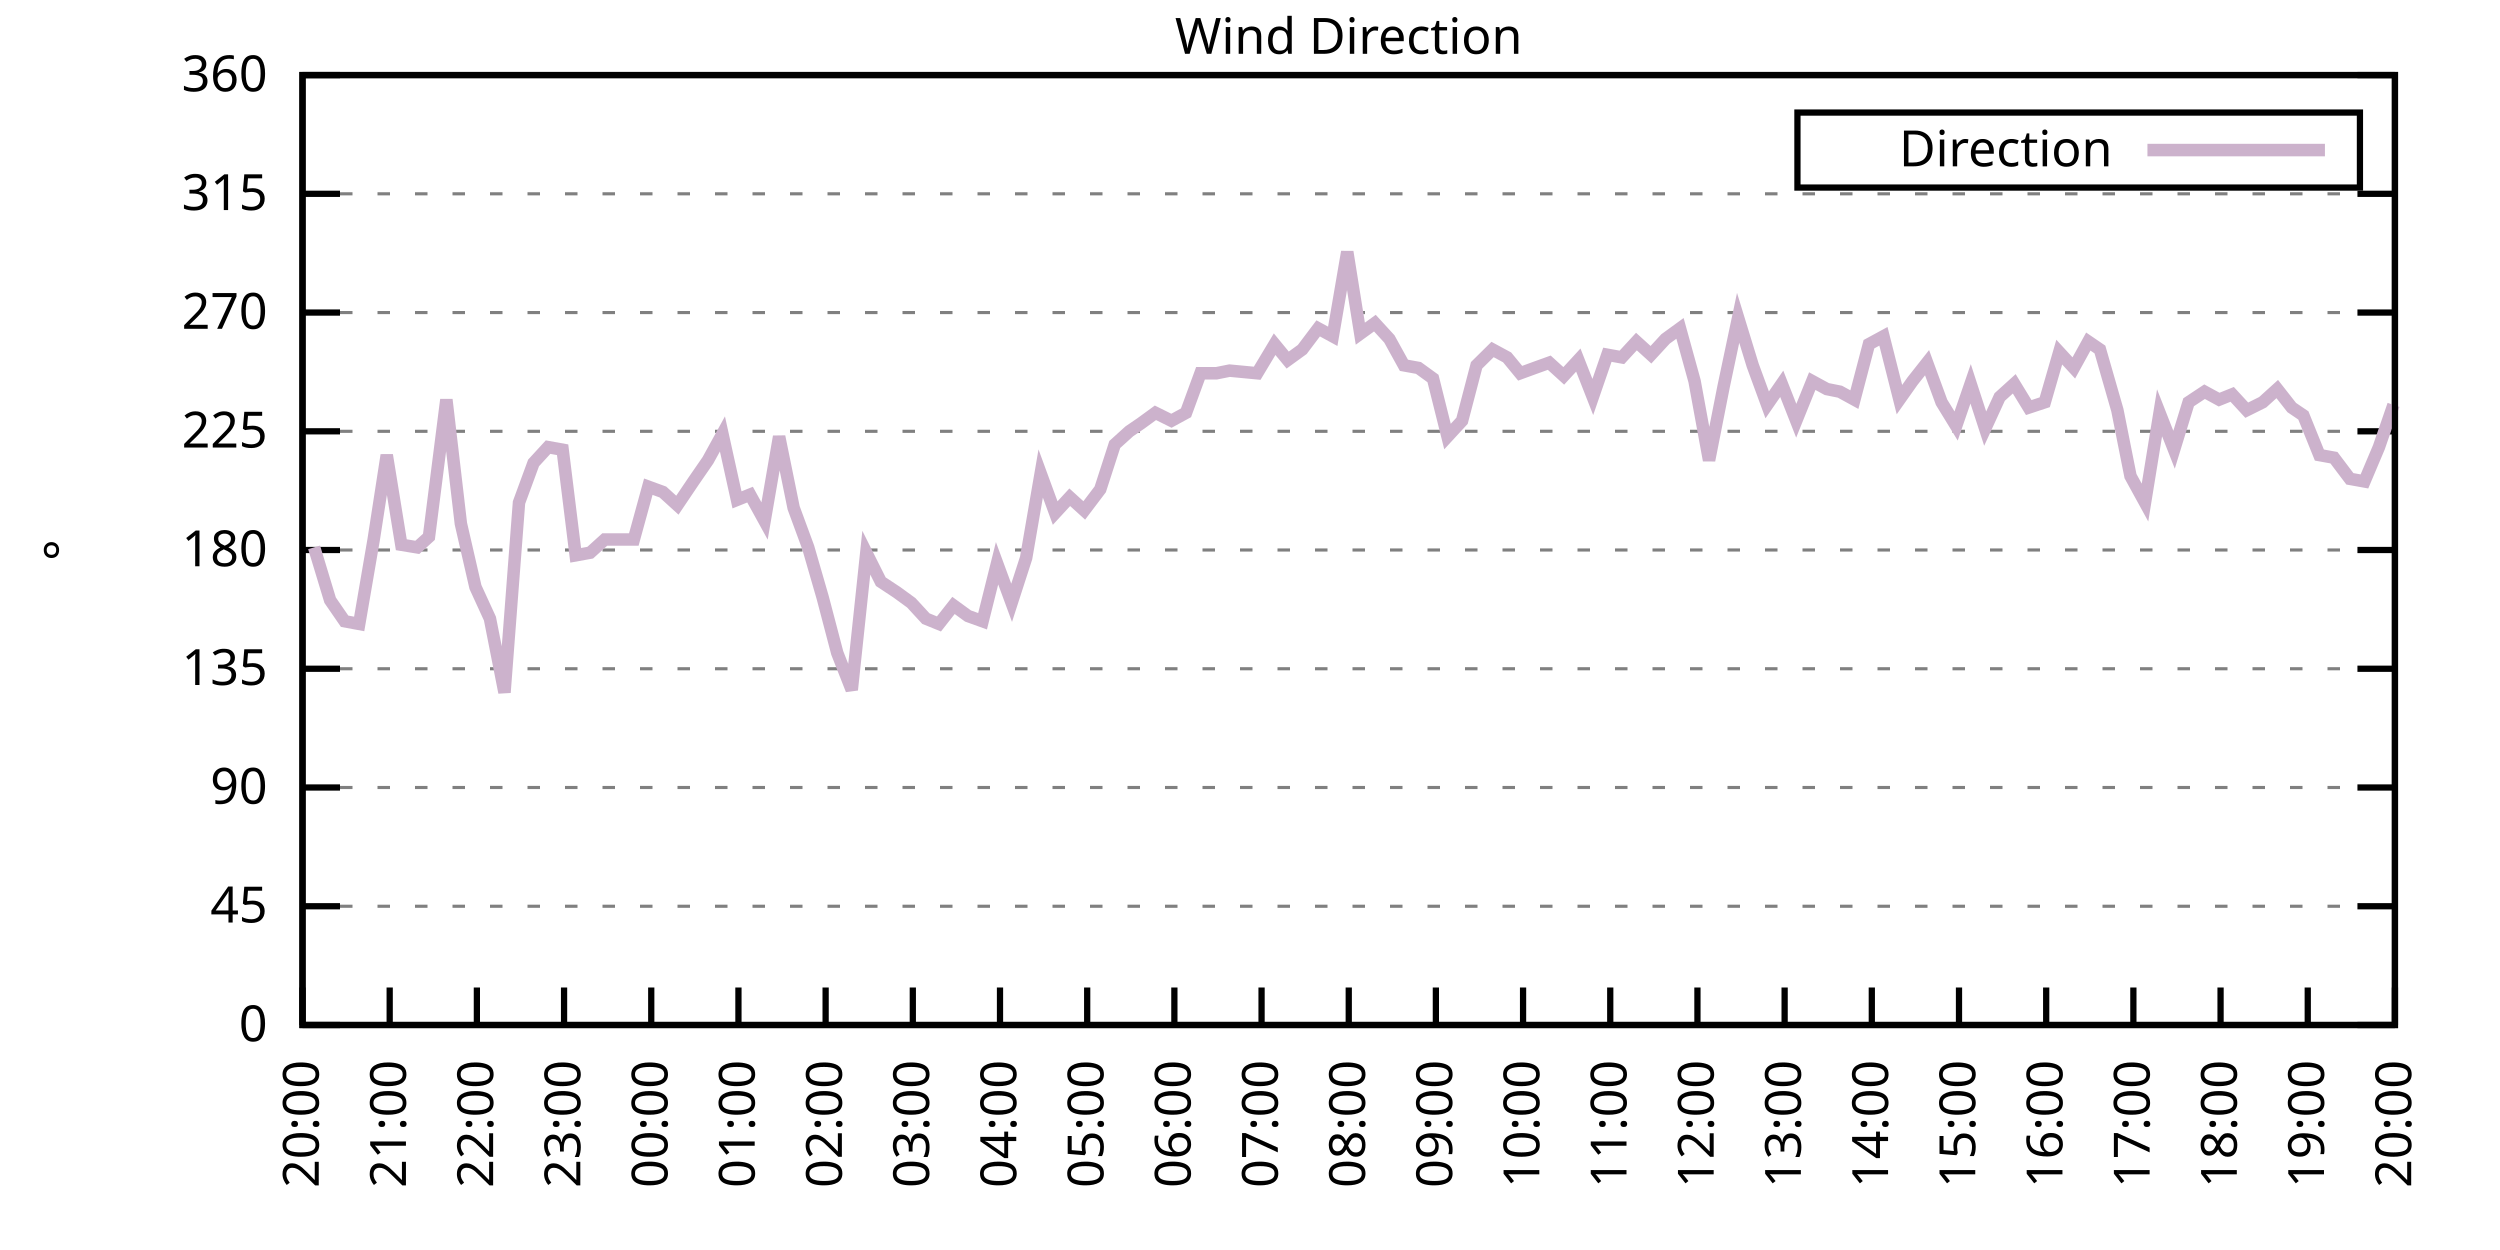
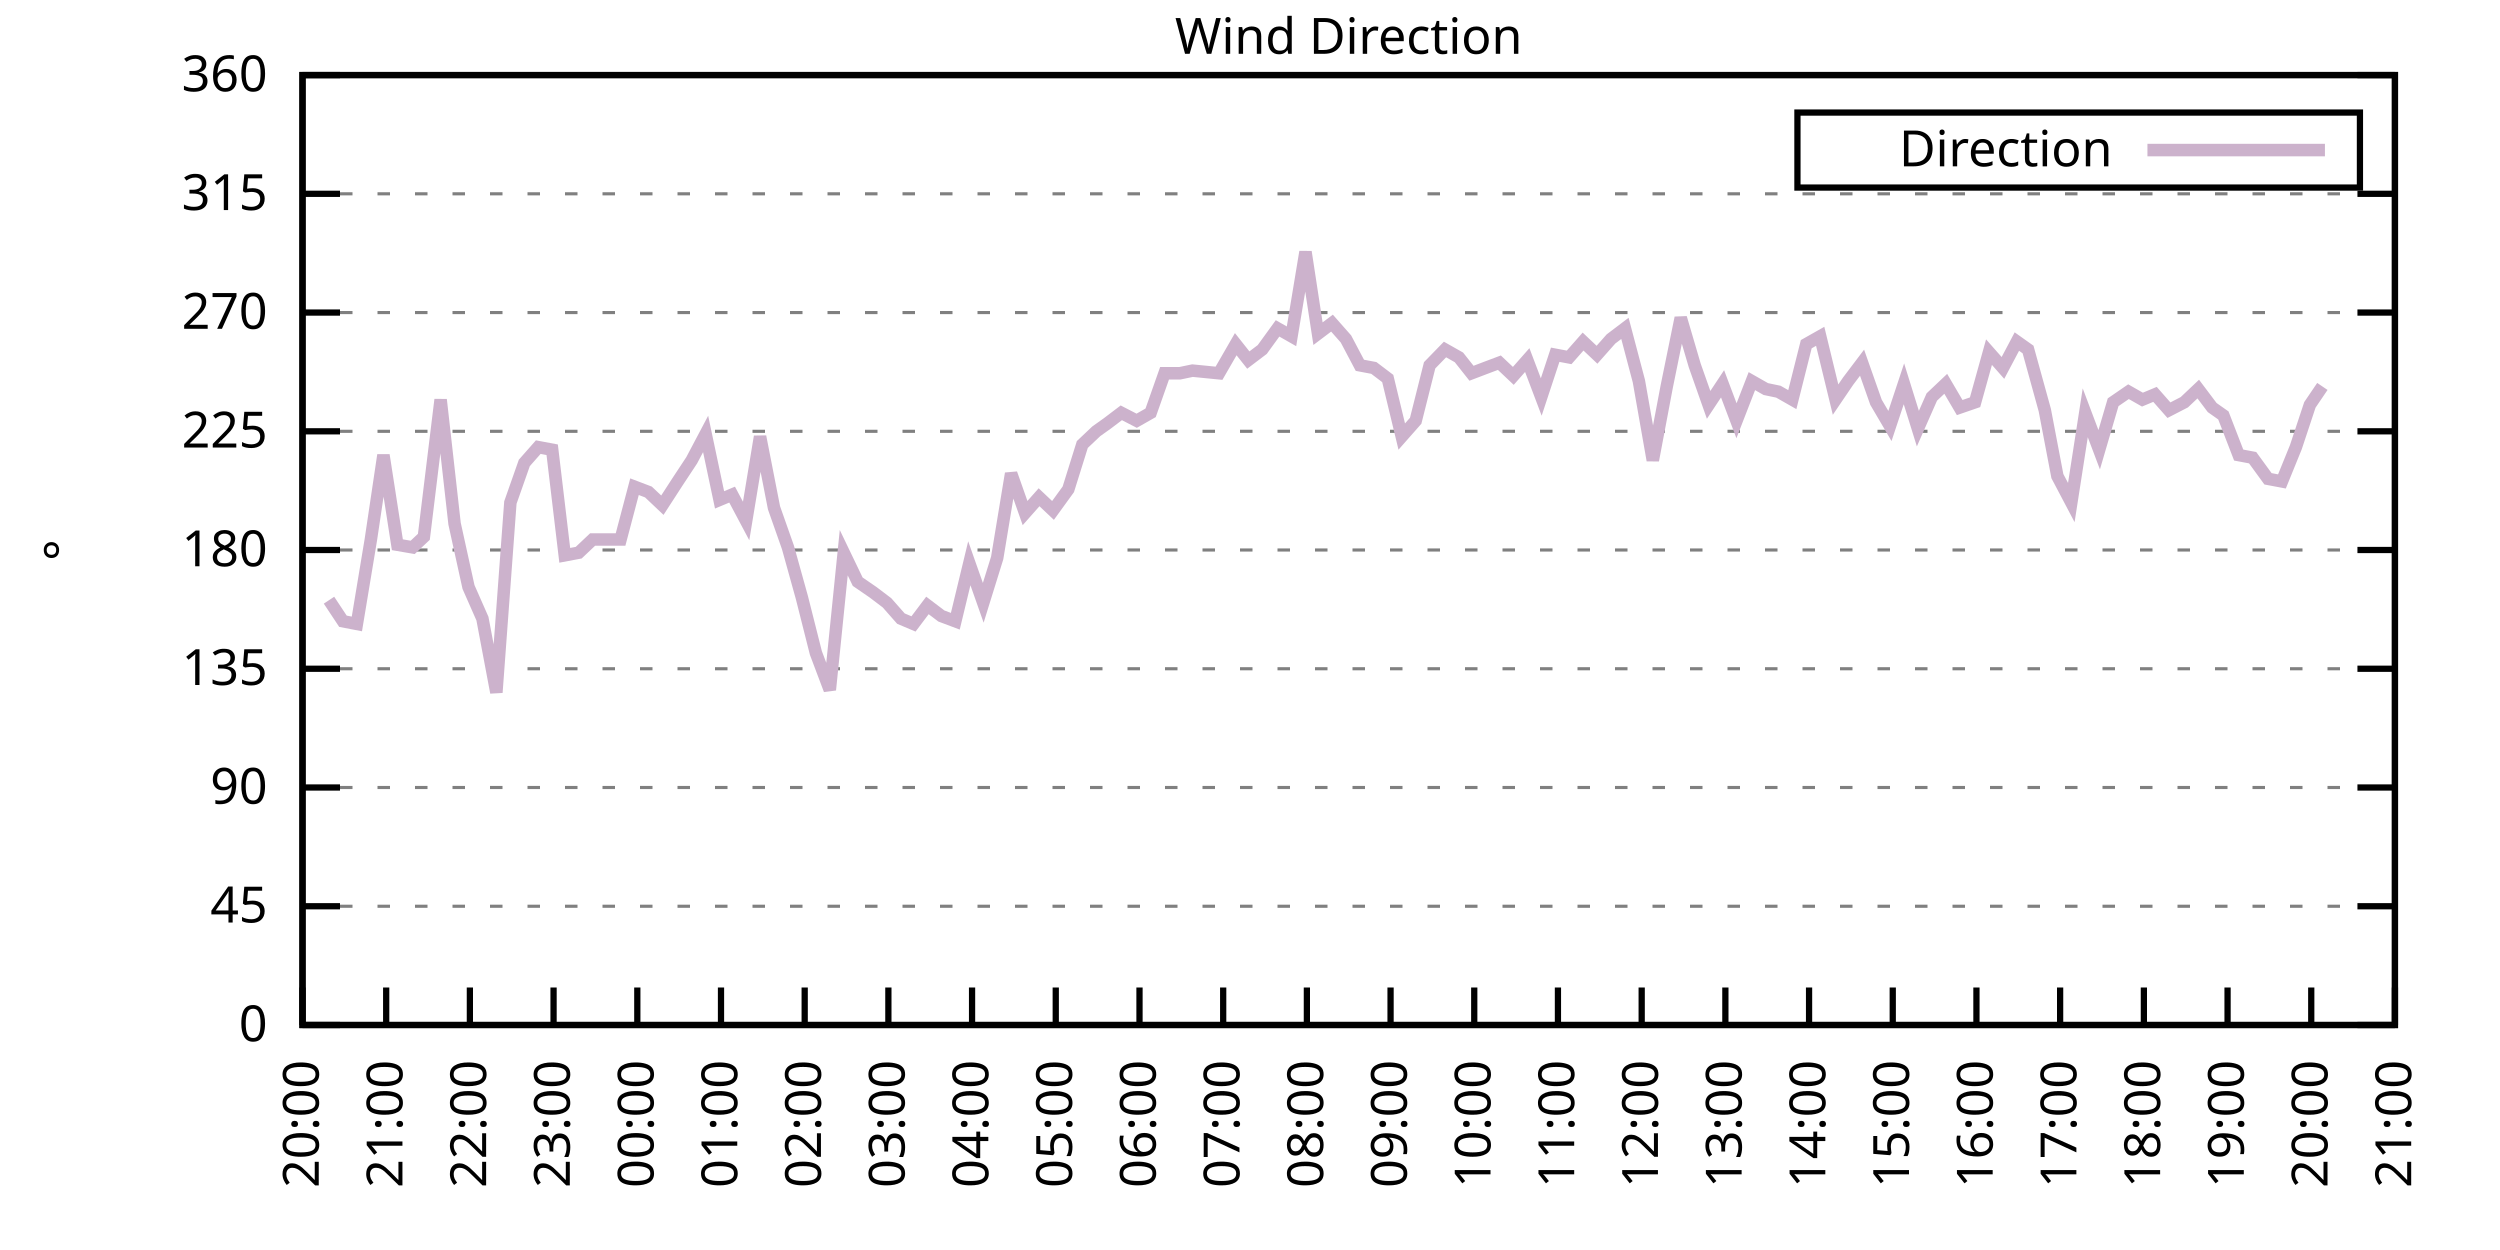
<svg xmlns="http://www.w3.org/2000/svg" xmlns:xlink="http://www.w3.org/1999/xlink" width="400" height="200" viewBox="0 0 400 200">
  <g id="gnuplot_canvas">
    <rect x="0" y="0" width="400" height="200" fill="none" />
    <defs>
      <circle id="gpDot" r="0.5" stroke-width="0.5" stroke="currentColor" />
      <path id="gpPt0" stroke-width="0.333" stroke="currentColor" d="M-1,0 h2 M0,-1 v2" />
      <path id="gpPt1" stroke-width="0.333" stroke="currentColor" d="M-1,-1 L1,1 M1,-1 L-1,1" />
      <path id="gpPt2" stroke-width="0.333" stroke="currentColor" d="M-1,0 L1,0 M0,-1 L0,1 M-1,-1 L1,1 M-1,1 L1,-1" />
      <rect id="gpPt3" stroke-width="0.333" stroke="currentColor" x="-1" y="-1" width="2" height="2" />
      <rect id="gpPt4" stroke-width="0.333" stroke="currentColor" fill="currentColor" x="-1" y="-1" width="2" height="2" />
      <circle id="gpPt5" stroke-width="0.333" stroke="currentColor" cx="0" cy="0" r="1" />
      <use xlink:href="#gpPt5" id="gpPt6" fill="currentColor" stroke="none" />
      <path id="gpPt7" stroke-width="0.333" stroke="currentColor" d="M0,-1.33 L-1.33,0.67 L1.33,0.67 z" />
      <use xlink:href="#gpPt7" id="gpPt8" fill="currentColor" stroke="none" />
      <use xlink:href="#gpPt7" id="gpPt9" stroke="currentColor" transform="rotate(180)" />
      <use xlink:href="#gpPt9" id="gpPt10" fill="currentColor" stroke="none" />
      <use xlink:href="#gpPt3" id="gpPt11" stroke="currentColor" transform="rotate(45)" />
      <use xlink:href="#gpPt11" id="gpPt12" fill="currentColor" stroke="none" />
      <path id="gpPt13" stroke-width="0.333" stroke="currentColor" d="M0,1.330 L1.265,0.411 L0.782,-1.067 L-0.782,-1.076 L-1.265,0.411 z" />
      <use xlink:href="#gpPt13" id="gpPt14" fill="currentColor" stroke="none" />
      <filter id="textbox" filterUnits="objectBoundingBox" x="0" y="0" height="1" width="1">
        <feFlood flood-color="white" flood-opacity="1" result="bgnd" />
        <feComposite in="SourceGraphic" in2="bgnd" operator="atop" />
      </filter>
      <filter id="greybox" filterUnits="objectBoundingBox" x="0" y="0" height="1" width="1">
        <feFlood flood-color="lightgrey" flood-opacity="1" result="grey" />
        <feComposite in="SourceGraphic" in2="grey" operator="atop" />
      </filter>
    </defs>
    <g fill="none" color="white" stroke="currentColor" stroke-width="1.00" stroke-linecap="butt" stroke-linejoin="miter">
</g>
    <g fill="none" color="black" stroke="currentColor" stroke-width="1.00" stroke-linecap="butt" stroke-linejoin="miter">
      <g stroke="none" shape-rendering="crispEdges">
        <polygon fill="rgb(255, 255, 255)" points="48.40,164.00 383.18,164.00 383.18,12.02 48.40,12.02 " />
      </g>
    </g>
    <g fill="none" color="black" stroke="currentColor" stroke-width="1.00" stroke-linecap="butt" stroke-linejoin="miter">
</g>
    <g fill="none" color="black" stroke="black" stroke-width="0.50" stroke-linecap="butt" stroke-linejoin="miter">
</g>
    <g fill="none" color="gray" stroke="currentColor" stroke-width="0.50" stroke-linecap="butt" stroke-linejoin="miter">
      <path stroke="gray" stroke-dasharray="2,4" class="gridline" d="M48.40,164.00 L383.19,164.00  " />
    </g>
    <g fill="none" color="gray" stroke="gray" stroke-width="1.00" stroke-linecap="butt" stroke-linejoin="miter">
</g>
    <g fill="none" color="black" stroke="currentColor" stroke-width="1.00" stroke-linecap="butt" stroke-linejoin="miter">
      <path stroke="black" d="M48.40,164.00 L54.40,164.00 M383.19,164.00 L377.19,164.00  " />
      <g transform="translate(42.80,166.60)" stroke="none" fill="black" font-family="Sans" font-size="8.00" text-anchor="end">
        <text>
          <tspan font-family="Sans"> 0</tspan>
        </text>
      </g>
    </g>
    <g fill="none" color="black" stroke="currentColor" stroke-width="1.00" stroke-linecap="butt" stroke-linejoin="miter">
</g>
    <g fill="none" color="black" stroke="black" stroke-width="0.50" stroke-linecap="butt" stroke-linejoin="miter">
</g>
    <g fill="none" color="gray" stroke="currentColor" stroke-width="0.50" stroke-linecap="butt" stroke-linejoin="miter">
      <path stroke="gray" stroke-dasharray="2,4" class="gridline" d="M48.40,145.00 L383.19,145.00  " />
    </g>
    <g fill="none" color="gray" stroke="gray" stroke-width="1.00" stroke-linecap="butt" stroke-linejoin="miter">
</g>
    <g fill="none" color="black" stroke="currentColor" stroke-width="1.00" stroke-linecap="butt" stroke-linejoin="miter">
      <path stroke="black" d="M48.40,145.00 L54.40,145.00 M383.19,145.00 L377.19,145.00  " />
      <g transform="translate(42.80,147.60)" stroke="none" fill="black" font-family="Sans" font-size="8.00" text-anchor="end">
        <text>
          <tspan font-family="Sans"> 45</tspan>
        </text>
      </g>
    </g>
    <g fill="none" color="black" stroke="currentColor" stroke-width="1.00" stroke-linecap="butt" stroke-linejoin="miter">
</g>
    <g fill="none" color="black" stroke="black" stroke-width="0.50" stroke-linecap="butt" stroke-linejoin="miter">
</g>
    <g fill="none" color="gray" stroke="currentColor" stroke-width="0.50" stroke-linecap="butt" stroke-linejoin="miter">
      <path stroke="gray" stroke-dasharray="2,4" class="gridline" d="M48.40,126.00 L383.19,126.00  " />
    </g>
    <g fill="none" color="gray" stroke="gray" stroke-width="1.00" stroke-linecap="butt" stroke-linejoin="miter">
</g>
    <g fill="none" color="black" stroke="currentColor" stroke-width="1.00" stroke-linecap="butt" stroke-linejoin="miter">
      <path stroke="black" d="M48.40,126.00 L54.40,126.00 M383.19,126.00 L377.19,126.00  " />
      <g transform="translate(42.80,128.60)" stroke="none" fill="black" font-family="Sans" font-size="8.00" text-anchor="end">
        <text>
          <tspan font-family="Sans"> 90</tspan>
        </text>
      </g>
    </g>
    <g fill="none" color="black" stroke="currentColor" stroke-width="1.00" stroke-linecap="butt" stroke-linejoin="miter">
</g>
    <g fill="none" color="black" stroke="black" stroke-width="0.50" stroke-linecap="butt" stroke-linejoin="miter">
</g>
    <g fill="none" color="gray" stroke="currentColor" stroke-width="0.50" stroke-linecap="butt" stroke-linejoin="miter">
      <path stroke="gray" stroke-dasharray="2,4" class="gridline" d="M48.40,107.00 L383.19,107.00  " />
    </g>
    <g fill="none" color="gray" stroke="gray" stroke-width="1.00" stroke-linecap="butt" stroke-linejoin="miter">
</g>
    <g fill="none" color="black" stroke="currentColor" stroke-width="1.00" stroke-linecap="butt" stroke-linejoin="miter">
      <path stroke="black" d="M48.40,107.00 L54.40,107.00 M383.19,107.00 L377.19,107.00  " />
      <g transform="translate(42.80,109.60)" stroke="none" fill="black" font-family="Sans" font-size="8.00" text-anchor="end">
        <text>
          <tspan font-family="Sans"> 135</tspan>
        </text>
      </g>
    </g>
    <g fill="none" color="black" stroke="currentColor" stroke-width="1.00" stroke-linecap="butt" stroke-linejoin="miter">
</g>
    <g fill="none" color="black" stroke="black" stroke-width="0.50" stroke-linecap="butt" stroke-linejoin="miter">
</g>
    <g fill="none" color="gray" stroke="currentColor" stroke-width="0.50" stroke-linecap="butt" stroke-linejoin="miter">
      <path stroke="gray" stroke-dasharray="2,4" class="gridline" d="M48.40,88.00 L383.19,88.00  " />
    </g>
    <g fill="none" color="gray" stroke="gray" stroke-width="1.00" stroke-linecap="butt" stroke-linejoin="miter">
</g>
    <g fill="none" color="black" stroke="currentColor" stroke-width="1.00" stroke-linecap="butt" stroke-linejoin="miter">
      <path stroke="black" d="M48.40,88.00 L54.40,88.00 M383.19,88.00 L377.19,88.00  " />
      <g transform="translate(42.80,90.60)" stroke="none" fill="black" font-family="Sans" font-size="8.00" text-anchor="end">
        <text>
          <tspan font-family="Sans"> 180</tspan>
        </text>
      </g>
    </g>
    <g fill="none" color="black" stroke="currentColor" stroke-width="1.00" stroke-linecap="butt" stroke-linejoin="miter">
</g>
    <g fill="none" color="black" stroke="black" stroke-width="0.50" stroke-linecap="butt" stroke-linejoin="miter">
</g>
    <g fill="none" color="gray" stroke="currentColor" stroke-width="0.50" stroke-linecap="butt" stroke-linejoin="miter">
      <path stroke="gray" stroke-dasharray="2,4" class="gridline" d="M48.40,69.01 L383.19,69.01  " />
    </g>
    <g fill="none" color="gray" stroke="gray" stroke-width="1.00" stroke-linecap="butt" stroke-linejoin="miter">
</g>
    <g fill="none" color="black" stroke="currentColor" stroke-width="1.00" stroke-linecap="butt" stroke-linejoin="miter">
      <path stroke="black" d="M48.40,69.01 L54.40,69.01 M383.19,69.01 L377.19,69.01  " />
      <g transform="translate(42.80,71.61)" stroke="none" fill="black" font-family="Sans" font-size="8.00" text-anchor="end">
        <text>
          <tspan font-family="Sans"> 225</tspan>
        </text>
      </g>
    </g>
    <g fill="none" color="black" stroke="currentColor" stroke-width="1.00" stroke-linecap="butt" stroke-linejoin="miter">
</g>
    <g fill="none" color="black" stroke="black" stroke-width="0.50" stroke-linecap="butt" stroke-linejoin="miter">
</g>
    <g fill="none" color="gray" stroke="currentColor" stroke-width="0.50" stroke-linecap="butt" stroke-linejoin="miter">
      <path stroke="gray" stroke-dasharray="2,4" class="gridline" d="M48.40,50.01 L383.19,50.01  " />
    </g>
    <g fill="none" color="gray" stroke="gray" stroke-width="1.00" stroke-linecap="butt" stroke-linejoin="miter">
</g>
    <g fill="none" color="black" stroke="currentColor" stroke-width="1.00" stroke-linecap="butt" stroke-linejoin="miter">
      <path stroke="black" d="M48.40,50.01 L54.40,50.01 M383.19,50.01 L377.19,50.01  " />
      <g transform="translate(42.80,52.61)" stroke="none" fill="black" font-family="Sans" font-size="8.00" text-anchor="end">
        <text>
          <tspan font-family="Sans"> 270</tspan>
        </text>
      </g>
    </g>
    <g fill="none" color="black" stroke="currentColor" stroke-width="1.00" stroke-linecap="butt" stroke-linejoin="miter">
</g>
    <g fill="none" color="black" stroke="black" stroke-width="0.50" stroke-linecap="butt" stroke-linejoin="miter">
</g>
    <g fill="none" color="gray" stroke="currentColor" stroke-width="0.50" stroke-linecap="butt" stroke-linejoin="miter">
      <path stroke="gray" stroke-dasharray="2,4" class="gridline" d="M48.40,31.01 L383.19,31.01  " />
    </g>
    <g fill="none" color="gray" stroke="gray" stroke-width="1.00" stroke-linecap="butt" stroke-linejoin="miter">
</g>
    <g fill="none" color="black" stroke="currentColor" stroke-width="1.00" stroke-linecap="butt" stroke-linejoin="miter">
      <path stroke="black" d="M48.40,31.01 L54.40,31.01 M383.19,31.01 L377.19,31.01  " />
      <g transform="translate(42.80,33.61)" stroke="none" fill="black" font-family="Sans" font-size="8.00" text-anchor="end">
        <text>
          <tspan font-family="Sans"> 315</tspan>
        </text>
      </g>
    </g>
    <g fill="none" color="black" stroke="currentColor" stroke-width="1.00" stroke-linecap="butt" stroke-linejoin="miter">
</g>
    <g fill="none" color="black" stroke="black" stroke-width="0.50" stroke-linecap="butt" stroke-linejoin="miter">
</g>
    <g fill="none" color="gray" stroke="currentColor" stroke-width="0.50" stroke-linecap="butt" stroke-linejoin="miter">
      <path stroke="gray" stroke-dasharray="2,4" class="gridline" d="M48.40,12.01 L383.19,12.01  " />
    </g>
    <g fill="none" color="gray" stroke="gray" stroke-width="1.00" stroke-linecap="butt" stroke-linejoin="miter">
</g>
    <g fill="none" color="black" stroke="currentColor" stroke-width="1.00" stroke-linecap="butt" stroke-linejoin="miter">
      <path stroke="black" d="M48.40,12.01 L54.40,12.01 M383.19,12.01 L377.19,12.01  " />
      <g transform="translate(42.80,14.61)" stroke="none" fill="black" font-family="Sans" font-size="8.00" text-anchor="end">
        <text>
          <tspan font-family="Sans"> 360</tspan>
        </text>
      </g>
    </g>
    <g fill="none" color="black" stroke="currentColor" stroke-width="1.00" stroke-linecap="butt" stroke-linejoin="miter">
      <path stroke="black" d="M48.40,164.00 L48.40,158.00  " />
      <g transform="translate(51.00,169.60) rotate(270.00)" stroke="none" fill="black" font-family="Sans" font-size="8.00" text-anchor="end">
        <text>
          <tspan font-family="Sans">20:00</tspan>
        </text>
      </g>
    </g>
    <g fill="none" color="black" stroke="currentColor" stroke-width="1.00" stroke-linecap="butt" stroke-linejoin="miter">
-       <path stroke="black" d="M62.35,164.00 L62.35,158.00  " />
-       <g transform="translate(64.95,169.60) rotate(270.00)" stroke="none" fill="black" font-family="Sans" font-size="8.00" text-anchor="end">
+       <path stroke="black" d="M61.79,164.00 L61.79,158.00  " />
+       <g transform="translate(64.39,169.60) rotate(270.00)" stroke="none" fill="black" font-family="Sans" font-size="8.00" text-anchor="end">
        <text>
          <tspan font-family="Sans">21:00</tspan>
        </text>
      </g>
    </g>
    <g fill="none" color="black" stroke="currentColor" stroke-width="1.00" stroke-linecap="butt" stroke-linejoin="miter">
-       <path stroke="black" d="M76.30,164.00 L76.30,158.00  " />
-       <g transform="translate(78.90,169.60) rotate(270.00)" stroke="none" fill="black" font-family="Sans" font-size="8.00" text-anchor="end">
+       <path stroke="black" d="M75.18,164.00 L75.18,158.00  " />
+       <g transform="translate(77.78,169.60) rotate(270.00)" stroke="none" fill="black" font-family="Sans" font-size="8.00" text-anchor="end">
        <text>
          <tspan font-family="Sans">22:00</tspan>
        </text>
      </g>
    </g>
    <g fill="none" color="black" stroke="currentColor" stroke-width="1.00" stroke-linecap="butt" stroke-linejoin="miter">
-       <path stroke="black" d="M90.25,164.00 L90.25,158.00  " />
-       <g transform="translate(92.85,169.60) rotate(270.00)" stroke="none" fill="black" font-family="Sans" font-size="8.00" text-anchor="end">
+       <path stroke="black" d="M88.57,164.00 L88.57,158.00  " />
+       <g transform="translate(91.17,169.60) rotate(270.00)" stroke="none" fill="black" font-family="Sans" font-size="8.00" text-anchor="end">
        <text>
          <tspan font-family="Sans">23:00</tspan>
        </text>
      </g>
    </g>
    <g fill="none" color="black" stroke="currentColor" stroke-width="1.00" stroke-linecap="butt" stroke-linejoin="miter">
-       <path stroke="black" d="M104.20,164.00 L104.20,158.00  " />
-       <g transform="translate(106.80,169.60) rotate(270.00)" stroke="none" fill="black" font-family="Sans" font-size="8.00" text-anchor="end">
+       <path stroke="black" d="M101.97,164.00 L101.97,158.00  " />
+       <g transform="translate(104.57,169.60) rotate(270.00)" stroke="none" fill="black" font-family="Sans" font-size="8.00" text-anchor="end">
        <text>
          <tspan font-family="Sans">00:00</tspan>
        </text>
      </g>
    </g>
    <g fill="none" color="black" stroke="currentColor" stroke-width="1.00" stroke-linecap="butt" stroke-linejoin="miter">
-       <path stroke="black" d="M118.15,164.00 L118.15,158.00  " />
-       <g transform="translate(120.75,169.60) rotate(270.00)" stroke="none" fill="black" font-family="Sans" font-size="8.00" text-anchor="end">
+       <path stroke="black" d="M115.36,164.00 L115.36,158.00  " />
+       <g transform="translate(117.96,169.60) rotate(270.00)" stroke="none" fill="black" font-family="Sans" font-size="8.00" text-anchor="end">
        <text>
          <tspan font-family="Sans">01:00</tspan>
        </text>
      </g>
    </g>
    <g fill="none" color="black" stroke="currentColor" stroke-width="1.00" stroke-linecap="butt" stroke-linejoin="miter">
-       <path stroke="black" d="M132.10,164.00 L132.10,158.00  " />
-       <g transform="translate(134.70,169.60) rotate(270.00)" stroke="none" fill="black" font-family="Sans" font-size="8.00" text-anchor="end">
+       <path stroke="black" d="M128.75,164.00 L128.75,158.00  " />
+       <g transform="translate(131.35,169.60) rotate(270.00)" stroke="none" fill="black" font-family="Sans" font-size="8.00" text-anchor="end">
        <text>
          <tspan font-family="Sans">02:00</tspan>
        </text>
      </g>
    </g>
    <g fill="none" color="black" stroke="currentColor" stroke-width="1.00" stroke-linecap="butt" stroke-linejoin="miter">
-       <path stroke="black" d="M146.05,164.00 L146.05,158.00  " />
-       <g transform="translate(148.65,169.60) rotate(270.00)" stroke="none" fill="black" font-family="Sans" font-size="8.00" text-anchor="end">
+       <path stroke="black" d="M142.14,164.00 L142.14,158.00  " />
+       <g transform="translate(144.74,169.60) rotate(270.00)" stroke="none" fill="black" font-family="Sans" font-size="8.00" text-anchor="end">
        <text>
          <tspan font-family="Sans">03:00</tspan>
        </text>
      </g>
    </g>
    <g fill="none" color="black" stroke="currentColor" stroke-width="1.00" stroke-linecap="butt" stroke-linejoin="miter">
-       <path stroke="black" d="M160.00,164.00 L160.00,158.00  " />
-       <g transform="translate(162.60,169.60) rotate(270.00)" stroke="none" fill="black" font-family="Sans" font-size="8.00" text-anchor="end">
+       <path stroke="black" d="M155.53,164.00 L155.53,158.00  " />
+       <g transform="translate(158.13,169.60) rotate(270.00)" stroke="none" fill="black" font-family="Sans" font-size="8.00" text-anchor="end">
        <text>
          <tspan font-family="Sans">04:00</tspan>
        </text>
      </g>
    </g>
    <g fill="none" color="black" stroke="currentColor" stroke-width="1.00" stroke-linecap="butt" stroke-linejoin="miter">
-       <path stroke="black" d="M173.95,164.00 L173.95,158.00  " />
-       <g transform="translate(176.55,169.60) rotate(270.00)" stroke="none" fill="black" font-family="Sans" font-size="8.00" text-anchor="end">
+       <path stroke="black" d="M168.92,164.00 L168.92,158.00  " />
+       <g transform="translate(171.52,169.60) rotate(270.00)" stroke="none" fill="black" font-family="Sans" font-size="8.00" text-anchor="end">
        <text>
          <tspan font-family="Sans">05:00</tspan>
        </text>
      </g>
    </g>
    <g fill="none" color="black" stroke="currentColor" stroke-width="1.00" stroke-linecap="butt" stroke-linejoin="miter">
-       <path stroke="black" d="M187.90,164.00 L187.90,158.00  " />
-       <g transform="translate(190.50,169.60) rotate(270.00)" stroke="none" fill="black" font-family="Sans" font-size="8.00" text-anchor="end">
+       <path stroke="black" d="M182.32,164.00 L182.32,158.00  " />
+       <g transform="translate(184.92,169.60) rotate(270.00)" stroke="none" fill="black" font-family="Sans" font-size="8.00" text-anchor="end">
        <text>
          <tspan font-family="Sans">06:00</tspan>
        </text>
      </g>
    </g>
    <g fill="none" color="black" stroke="currentColor" stroke-width="1.00" stroke-linecap="butt" stroke-linejoin="miter">
-       <path stroke="black" d="M201.85,164.00 L201.85,158.00  " />
-       <g transform="translate(204.45,169.60) rotate(270.00)" stroke="none" fill="black" font-family="Sans" font-size="8.00" text-anchor="end">
+       <path stroke="black" d="M195.71,164.00 L195.71,158.00  " />
+       <g transform="translate(198.31,169.60) rotate(270.00)" stroke="none" fill="black" font-family="Sans" font-size="8.00" text-anchor="end">
        <text>
          <tspan font-family="Sans">07:00</tspan>
        </text>
      </g>
    </g>
    <g fill="none" color="black" stroke="currentColor" stroke-width="1.00" stroke-linecap="butt" stroke-linejoin="miter">
-       <path stroke="black" d="M215.80,164.00 L215.80,158.00  " />
-       <g transform="translate(218.40,169.60) rotate(270.00)" stroke="none" fill="black" font-family="Sans" font-size="8.00" text-anchor="end">
+       <path stroke="black" d="M209.10,164.00 L209.10,158.00  " />
+       <g transform="translate(211.70,169.60) rotate(270.00)" stroke="none" fill="black" font-family="Sans" font-size="8.00" text-anchor="end">
        <text>
          <tspan font-family="Sans">08:00</tspan>
        </text>
      </g>
    </g>
    <g fill="none" color="black" stroke="currentColor" stroke-width="1.00" stroke-linecap="butt" stroke-linejoin="miter">
-       <path stroke="black" d="M229.74,164.00 L229.74,158.00  " />
-       <g transform="translate(232.34,169.60) rotate(270.00)" stroke="none" fill="black" font-family="Sans" font-size="8.00" text-anchor="end">
+       <path stroke="black" d="M222.49,164.00 L222.49,158.00  " />
+       <g transform="translate(225.09,169.60) rotate(270.00)" stroke="none" fill="black" font-family="Sans" font-size="8.00" text-anchor="end">
        <text>
          <tspan font-family="Sans">09:00</tspan>
        </text>
      </g>
    </g>
    <g fill="none" color="black" stroke="currentColor" stroke-width="1.00" stroke-linecap="butt" stroke-linejoin="miter">
-       <path stroke="black" d="M243.69,164.00 L243.69,158.00  " />
-       <g transform="translate(246.29,169.60) rotate(270.00)" stroke="none" fill="black" font-family="Sans" font-size="8.00" text-anchor="end">
+       <path stroke="black" d="M235.88,164.00 L235.88,158.00  " />
+       <g transform="translate(238.48,169.60) rotate(270.00)" stroke="none" fill="black" font-family="Sans" font-size="8.00" text-anchor="end">
        <text>
          <tspan font-family="Sans">10:00</tspan>
        </text>
      </g>
    </g>
    <g fill="none" color="black" stroke="currentColor" stroke-width="1.00" stroke-linecap="butt" stroke-linejoin="miter">
-       <path stroke="black" d="M257.64,164.00 L257.64,158.00  " />
-       <g transform="translate(260.24,169.60) rotate(270.00)" stroke="none" fill="black" font-family="Sans" font-size="8.00" text-anchor="end">
+       <path stroke="black" d="M249.27,164.00 L249.27,158.00  " />
+       <g transform="translate(251.87,169.60) rotate(270.00)" stroke="none" fill="black" font-family="Sans" font-size="8.00" text-anchor="end">
        <text>
          <tspan font-family="Sans">11:00</tspan>
        </text>
      </g>
    </g>
    <g fill="none" color="black" stroke="currentColor" stroke-width="1.00" stroke-linecap="butt" stroke-linejoin="miter">
-       <path stroke="black" d="M271.59,164.00 L271.59,158.00  " />
-       <g transform="translate(274.19,169.60) rotate(270.00)" stroke="none" fill="black" font-family="Sans" font-size="8.00" text-anchor="end">
+       <path stroke="black" d="M262.67,164.00 L262.67,158.00  " />
+       <g transform="translate(265.27,169.60) rotate(270.00)" stroke="none" fill="black" font-family="Sans" font-size="8.00" text-anchor="end">
        <text>
          <tspan font-family="Sans">12:00</tspan>
        </text>
      </g>
    </g>
    <g fill="none" color="black" stroke="currentColor" stroke-width="1.00" stroke-linecap="butt" stroke-linejoin="miter">
-       <path stroke="black" d="M285.54,164.00 L285.54,158.00  " />
-       <g transform="translate(288.14,169.60) rotate(270.00)" stroke="none" fill="black" font-family="Sans" font-size="8.00" text-anchor="end">
+       <path stroke="black" d="M276.06,164.00 L276.06,158.00  " />
+       <g transform="translate(278.66,169.60) rotate(270.00)" stroke="none" fill="black" font-family="Sans" font-size="8.00" text-anchor="end">
        <text>
          <tspan font-family="Sans">13:00</tspan>
        </text>
      </g>
    </g>
    <g fill="none" color="black" stroke="currentColor" stroke-width="1.00" stroke-linecap="butt" stroke-linejoin="miter">
-       <path stroke="black" d="M299.49,164.00 L299.49,158.00  " />
-       <g transform="translate(302.09,169.60) rotate(270.00)" stroke="none" fill="black" font-family="Sans" font-size="8.00" text-anchor="end">
+       <path stroke="black" d="M289.45,164.00 L289.45,158.00  " />
+       <g transform="translate(292.05,169.60) rotate(270.00)" stroke="none" fill="black" font-family="Sans" font-size="8.00" text-anchor="end">
        <text>
          <tspan font-family="Sans">14:00</tspan>
        </text>
      </g>
    </g>
    <g fill="none" color="black" stroke="currentColor" stroke-width="1.00" stroke-linecap="butt" stroke-linejoin="miter">
-       <path stroke="black" d="M313.44,164.00 L313.44,158.00  " />
-       <g transform="translate(316.04,169.60) rotate(270.00)" stroke="none" fill="black" font-family="Sans" font-size="8.00" text-anchor="end">
+       <path stroke="black" d="M302.84,164.00 L302.84,158.00  " />
+       <g transform="translate(305.44,169.60) rotate(270.00)" stroke="none" fill="black" font-family="Sans" font-size="8.00" text-anchor="end">
        <text>
          <tspan font-family="Sans">15:00</tspan>
        </text>
      </g>
    </g>
    <g fill="none" color="black" stroke="currentColor" stroke-width="1.00" stroke-linecap="butt" stroke-linejoin="miter">
-       <path stroke="black" d="M327.39,164.00 L327.39,158.00  " />
-       <g transform="translate(329.99,169.60) rotate(270.00)" stroke="none" fill="black" font-family="Sans" font-size="8.00" text-anchor="end">
+       <path stroke="black" d="M316.23,164.00 L316.23,158.00  " />
+       <g transform="translate(318.83,169.60) rotate(270.00)" stroke="none" fill="black" font-family="Sans" font-size="8.00" text-anchor="end">
        <text>
          <tspan font-family="Sans">16:00</tspan>
        </text>
      </g>
    </g>
    <g fill="none" color="black" stroke="currentColor" stroke-width="1.00" stroke-linecap="butt" stroke-linejoin="miter">
-       <path stroke="black" d="M341.34,164.00 L341.34,158.00  " />
-       <g transform="translate(343.94,169.60) rotate(270.00)" stroke="none" fill="black" font-family="Sans" font-size="8.00" text-anchor="end">
+       <path stroke="black" d="M329.62,164.00 L329.62,158.00  " />
+       <g transform="translate(332.22,169.60) rotate(270.00)" stroke="none" fill="black" font-family="Sans" font-size="8.00" text-anchor="end">
        <text>
          <tspan font-family="Sans">17:00</tspan>
        </text>
      </g>
    </g>
    <g fill="none" color="black" stroke="currentColor" stroke-width="1.00" stroke-linecap="butt" stroke-linejoin="miter">
-       <path stroke="black" d="M355.29,164.00 L355.29,158.00  " />
-       <g transform="translate(357.89,169.60) rotate(270.00)" stroke="none" fill="black" font-family="Sans" font-size="8.00" text-anchor="end">
+       <path stroke="black" d="M343.02,164.00 L343.02,158.00  " />
+       <g transform="translate(345.62,169.60) rotate(270.00)" stroke="none" fill="black" font-family="Sans" font-size="8.00" text-anchor="end">
        <text>
          <tspan font-family="Sans">18:00</tspan>
        </text>
      </g>
    </g>
    <g fill="none" color="black" stroke="currentColor" stroke-width="1.00" stroke-linecap="butt" stroke-linejoin="miter">
-       <path stroke="black" d="M369.24,164.00 L369.24,158.00  " />
-       <g transform="translate(371.84,169.60) rotate(270.00)" stroke="none" fill="black" font-family="Sans" font-size="8.00" text-anchor="end">
+       <path stroke="black" d="M356.41,164.00 L356.41,158.00  " />
+       <g transform="translate(359.01,169.60) rotate(270.00)" stroke="none" fill="black" font-family="Sans" font-size="8.00" text-anchor="end">
        <text>
          <tspan font-family="Sans">19:00</tspan>
+         </text>
+       </g>
+     </g>
+     <g fill="none" color="black" stroke="currentColor" stroke-width="1.00" stroke-linecap="butt" stroke-linejoin="miter">
+       <path stroke="black" d="M369.80,164.00 L369.80,158.00  " />
+       <g transform="translate(372.40,169.60) rotate(270.00)" stroke="none" fill="black" font-family="Sans" font-size="8.00" text-anchor="end">
+         <text>
+           <tspan font-family="Sans">20:00</tspan>
        </text>
      </g>
    </g>
    <g fill="none" color="black" stroke="currentColor" stroke-width="1.00" stroke-linecap="butt" stroke-linejoin="miter">
      <path stroke="black" d="M383.19,164.00 L383.19,158.00  " />
      <g transform="translate(385.79,169.60) rotate(270.00)" stroke="none" fill="black" font-family="Sans" font-size="8.00" text-anchor="end">
        <text>
-           <tspan font-family="Sans">20:00</tspan>
+           <tspan font-family="Sans">21:00</tspan>
        </text>
      </g>
    </g>
    <g fill="none" color="black" stroke="currentColor" stroke-width="1.00" stroke-linecap="butt" stroke-linejoin="miter">
</g>
    <g fill="none" color="black" stroke="currentColor" stroke-width="1.00" stroke-linecap="butt" stroke-linejoin="miter">
      <path stroke="black" d="M48.40,12.01 L48.40,164.00 L383.19,164.00 L383.19,12.01 L48.40,12.01 Z  " />
    </g>
    <g fill="none" color="black" stroke="currentColor" stroke-width="1.00" stroke-linecap="butt" stroke-linejoin="miter">
</g>
    <g fill="none" color="black" stroke="currentColor" stroke-width="1.00" stroke-linecap="butt" stroke-linejoin="miter">
      <path stroke="black" d="M287.59,30.01 L287.59,18.01 L377.59,18.01 L377.59,30.01 L287.59,30.01 Z  " />
    </g>
    <g id="Wind_direction_plot_1">
      <g fill="none" color="white" stroke="black" stroke-width="2.00" stroke-linecap="butt" stroke-linejoin="miter">
</g>
      <g fill="none" color="black" stroke="currentColor" stroke-width="2.00" stroke-linecap="butt" stroke-linejoin="miter">
        <g transform="translate(337.99,26.61)" stroke="none" fill="black" font-family="Sans" font-size="8.00" text-anchor="end">
          <text>
            <tspan font-family="Sans">Direction</tspan>
          </text>
        </g>
      </g>
      <g fill="none" color="black" stroke="currentColor" stroke-width="2.00" stroke-linecap="butt" stroke-linejoin="miter">
-         <path stroke="rgb(204, 178, 204)" d="M343.59,24.01 L371.99,24.01 M50.26,87.58 L52.82,96.03 L55.14,99.40 L57.47,99.83 L59.79,86.32 L61.88,72.81   L64.21,87.16 L66.77,87.58 L68.63,85.89 L71.42,63.94 L73.74,83.78 L76.07,93.92 L78.39,98.98 L80.72,110.80   L83.04,80.41 L85.37,74.07 L87.69,71.54 L90.02,71.96 L92.11,88.85 L94.43,88.43 L96.76,86.32 L99.08,86.32   L101.41,86.32 L103.73,77.87 L106.06,78.72 L108.38,80.83 L110.94,77.03 L113.27,73.65 L115.59,69.43 L117.92,79.98   L120.01,79.14 L122.33,83.36 L124.66,69.85 L126.98,81.25 L129.31,87.58 L131.63,95.60 L133.96,104.47 L136.28,110.38   L138.61,88.43 L140.93,93.07 L143.49,94.76 L145.81,96.45 L148.14,98.98 L150.23,99.83 L152.56,96.87 L154.88,98.56   L157.21,99.40 L159.53,90.12 L161.86,96.45 L164.18,89.27 L166.51,75.76 L168.83,82.09 L171.16,79.56 L173.48,81.67   L176.04,78.29 L178.36,71.12 L180.69,69.01 L182.55,67.74 L184.87,66.05 L187.43,67.32 L189.76,66.05 L192.08,59.72   L194.64,59.72 L196.73,59.30 L201.15,59.72 L203.94,55.07 L206.03,57.61 L208.36,55.92 L210.91,52.54 L213.24,53.81   L215.56,40.30 L217.65,53.39 L219.98,51.70 L222.30,54.23 L224.63,58.45 L226.95,58.87 L229.28,60.56 L231.60,69.85   L233.93,67.32 L236.25,58.45 L238.81,55.92 L241.14,57.18 L243.23,59.72 L245.55,58.87 L247.88,58.03 L250.20,60.14   L252.53,57.61 L254.85,63.52 L257.18,56.76 L259.50,57.18 L261.83,54.65 L264.15,56.76 L266.48,54.23 L268.80,52.54   L271.13,60.98 L273.45,73.65 L275.78,61.83 L278.10,50.85 L280.43,58.45 L282.75,64.78 L285.08,61.41 L287.40,67.32   L289.96,60.98 L292.29,62.25 L294.38,62.67 L296.70,63.94 L299.03,55.07 L301.35,53.81 L303.91,63.94 L306.00,60.98   L308.33,58.03 L310.65,64.36 L312.98,68.16 L315.30,61.41 L317.63,68.58 L319.95,63.52 L322.28,61.41 L324.60,65.21   L327.16,64.36 L329.48,56.34 L331.81,58.87 L334.13,54.65 L335.99,55.92 L338.78,65.63 L340.88,76.18 L343.20,80.41   L345.53,66.05 L347.85,71.96 L350.18,64.36 L352.73,62.67 L355.06,63.94 L357.15,63.10 L359.48,65.63 L362.03,64.36   L364.36,62.25 L366.68,65.21 L368.54,66.47 L371.10,72.81 L373.43,73.23 L375.98,76.61 L378.31,77.03 L380.63,71.54   L382.96,64.78  " />
+         <path stroke="rgb(204, 178, 204)" d="M343.59,24.01 L371.99,24.01 M52.64,96.03 L54.87,99.40 L57.10,99.83 L59.34,86.32 L61.35,72.81 L63.58,87.16   L66.03,87.58 L67.82,85.89 L70.50,63.94 L72.73,83.78 L74.96,93.92 L77.19,98.98 L79.42,110.80 L81.66,80.41   L83.89,74.07 L86.12,71.54 L88.35,71.96 L90.36,88.85 L92.59,88.43 L94.82,86.32 L97.06,86.32 L99.29,86.32   L101.52,77.87 L103.75,78.72 L105.98,80.83 L108.44,77.03 L110.67,73.65 L112.90,69.43 L115.13,79.98 L117.14,79.14   L119.38,83.36 L121.61,69.85 L123.84,81.25 L126.07,87.58 L128.30,95.60 L130.54,104.47 L132.77,110.38 L135.00,88.43   L137.23,93.07 L139.69,94.76 L141.92,96.45 L144.15,98.98 L146.16,99.83 L148.39,96.87 L150.62,98.56 L152.85,99.40   L155.09,90.12 L157.32,96.45 L159.55,89.27 L161.78,75.76 L164.01,82.09 L166.25,79.56 L168.48,81.67 L170.93,78.29   L173.17,71.12 L175.40,69.01 L177.18,67.74 L179.41,66.05 L181.87,67.32 L184.10,66.05 L186.33,59.72 L188.79,59.72   L190.80,59.30 L195.04,59.72 L197.72,55.07 L199.73,57.61 L201.96,55.92 L204.41,52.54 L206.64,53.81 L208.88,40.30   L210.88,53.39 L213.12,51.70 L215.35,54.23 L217.58,58.45 L219.81,58.87 L222.04,60.56 L224.28,69.85 L226.51,67.32   L228.74,58.45 L231.20,55.92 L233.43,57.18 L235.44,59.72 L237.67,58.87 L239.90,58.03 L242.13,60.14 L244.36,57.61   L246.60,63.52 L248.83,56.76 L251.06,57.18 L253.29,54.65 L255.52,56.76 L257.76,54.23 L259.99,52.54 L262.22,60.98   L264.45,73.65 L266.68,61.83 L268.92,50.85 L271.15,58.45 L273.38,64.78 L275.61,61.41 L277.84,67.32 L280.30,60.98   L282.53,62.25 L284.54,62.67 L286.77,63.94 L289.00,55.07 L291.23,53.81 L293.69,63.94 L295.70,60.98 L297.93,58.03   L300.16,64.36 L302.39,68.16 L304.63,61.41 L306.86,68.58 L309.09,63.52 L311.32,61.41 L313.55,65.21 L316.01,64.36   L318.24,56.34 L320.47,58.87 L322.70,54.65 L324.49,55.92 L327.17,65.63 L329.18,76.18 L331.41,80.41 L333.64,66.05   L335.87,71.96 L338.10,64.36 L340.56,62.67 L342.79,63.94 L344.80,63.10 L347.03,65.63 L349.49,64.36 L351.72,62.25   L353.95,65.21 L355.74,66.47 L358.19,72.81 L360.42,73.23 L362.88,76.61 L365.11,77.03 L367.34,71.54 L369.58,64.78   L371.58,61.83  " />
      </g>
    </g>
    <g fill="none" color="black" stroke="currentColor" stroke-width="2.00" stroke-linecap="butt" stroke-linejoin="miter">
</g>
    <g fill="none" color="black" stroke="black" stroke-width="1.00" stroke-linecap="butt" stroke-linejoin="miter">
</g>
    <g fill="none" color="black" stroke="currentColor" stroke-width="1.00" stroke-linecap="butt" stroke-linejoin="miter">
      <path stroke="black" d="M48.40,12.01 L48.40,164.00 L383.19,164.00 L383.19,12.01 L48.40,12.01 Z  " />
      <g transform="translate(12.80,88.01) rotate(270.00)" stroke="none" fill="black" font-family="Sans" font-size="8.00" text-anchor="middle">
        <text>
          <tspan font-family="Sans">°</tspan>
        </text>
      </g>
    </g>
    <g fill="none" color="black" stroke="currentColor" stroke-width="1.00" stroke-linecap="butt" stroke-linejoin="miter">
</g>
    <g fill="none" color="black" stroke="currentColor" stroke-width="1.00" stroke-linecap="butt" stroke-linejoin="miter">
      <g transform="translate(215.79,8.61)" stroke="none" fill="black" font-family="Sans" font-size="8.00" text-anchor="middle">
        <text>
          <tspan font-family="Sans">Wind Direction</tspan>
        </text>
      </g>
    </g>
    <g fill="none" color="black" stroke="currentColor" stroke-width="1.00" stroke-linecap="butt" stroke-linejoin="miter">
</g>
  </g>
</svg>
